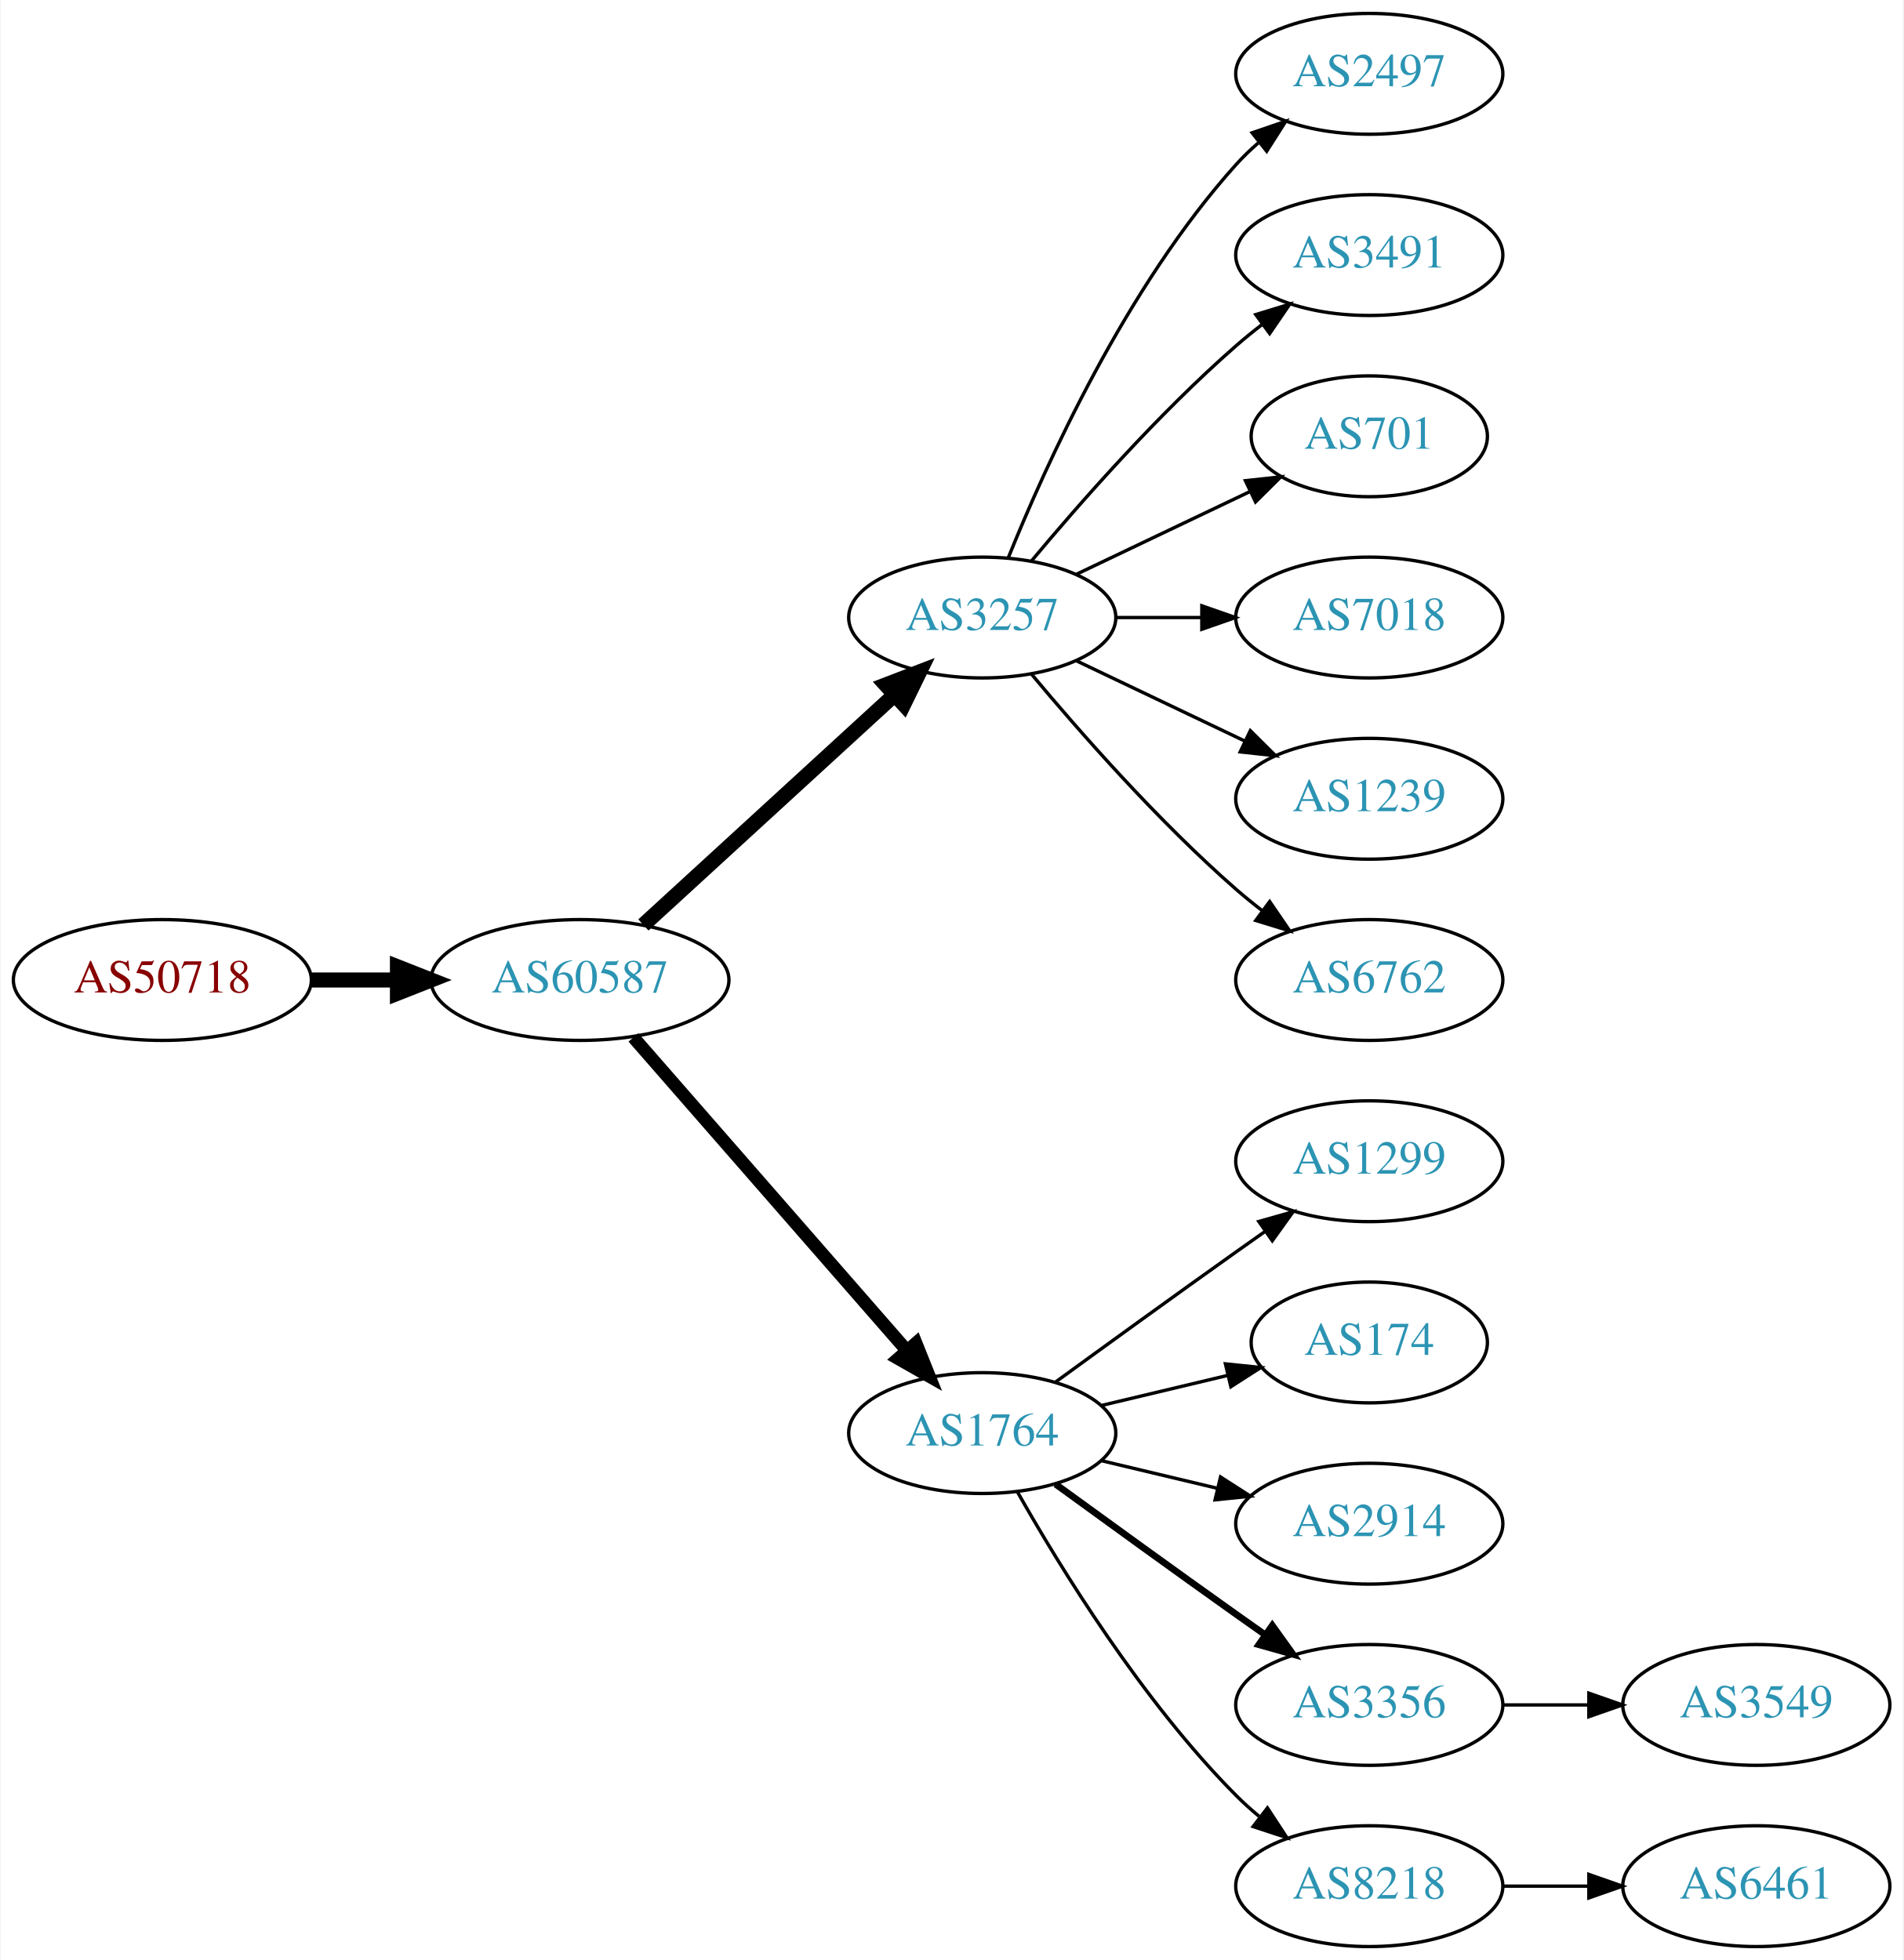
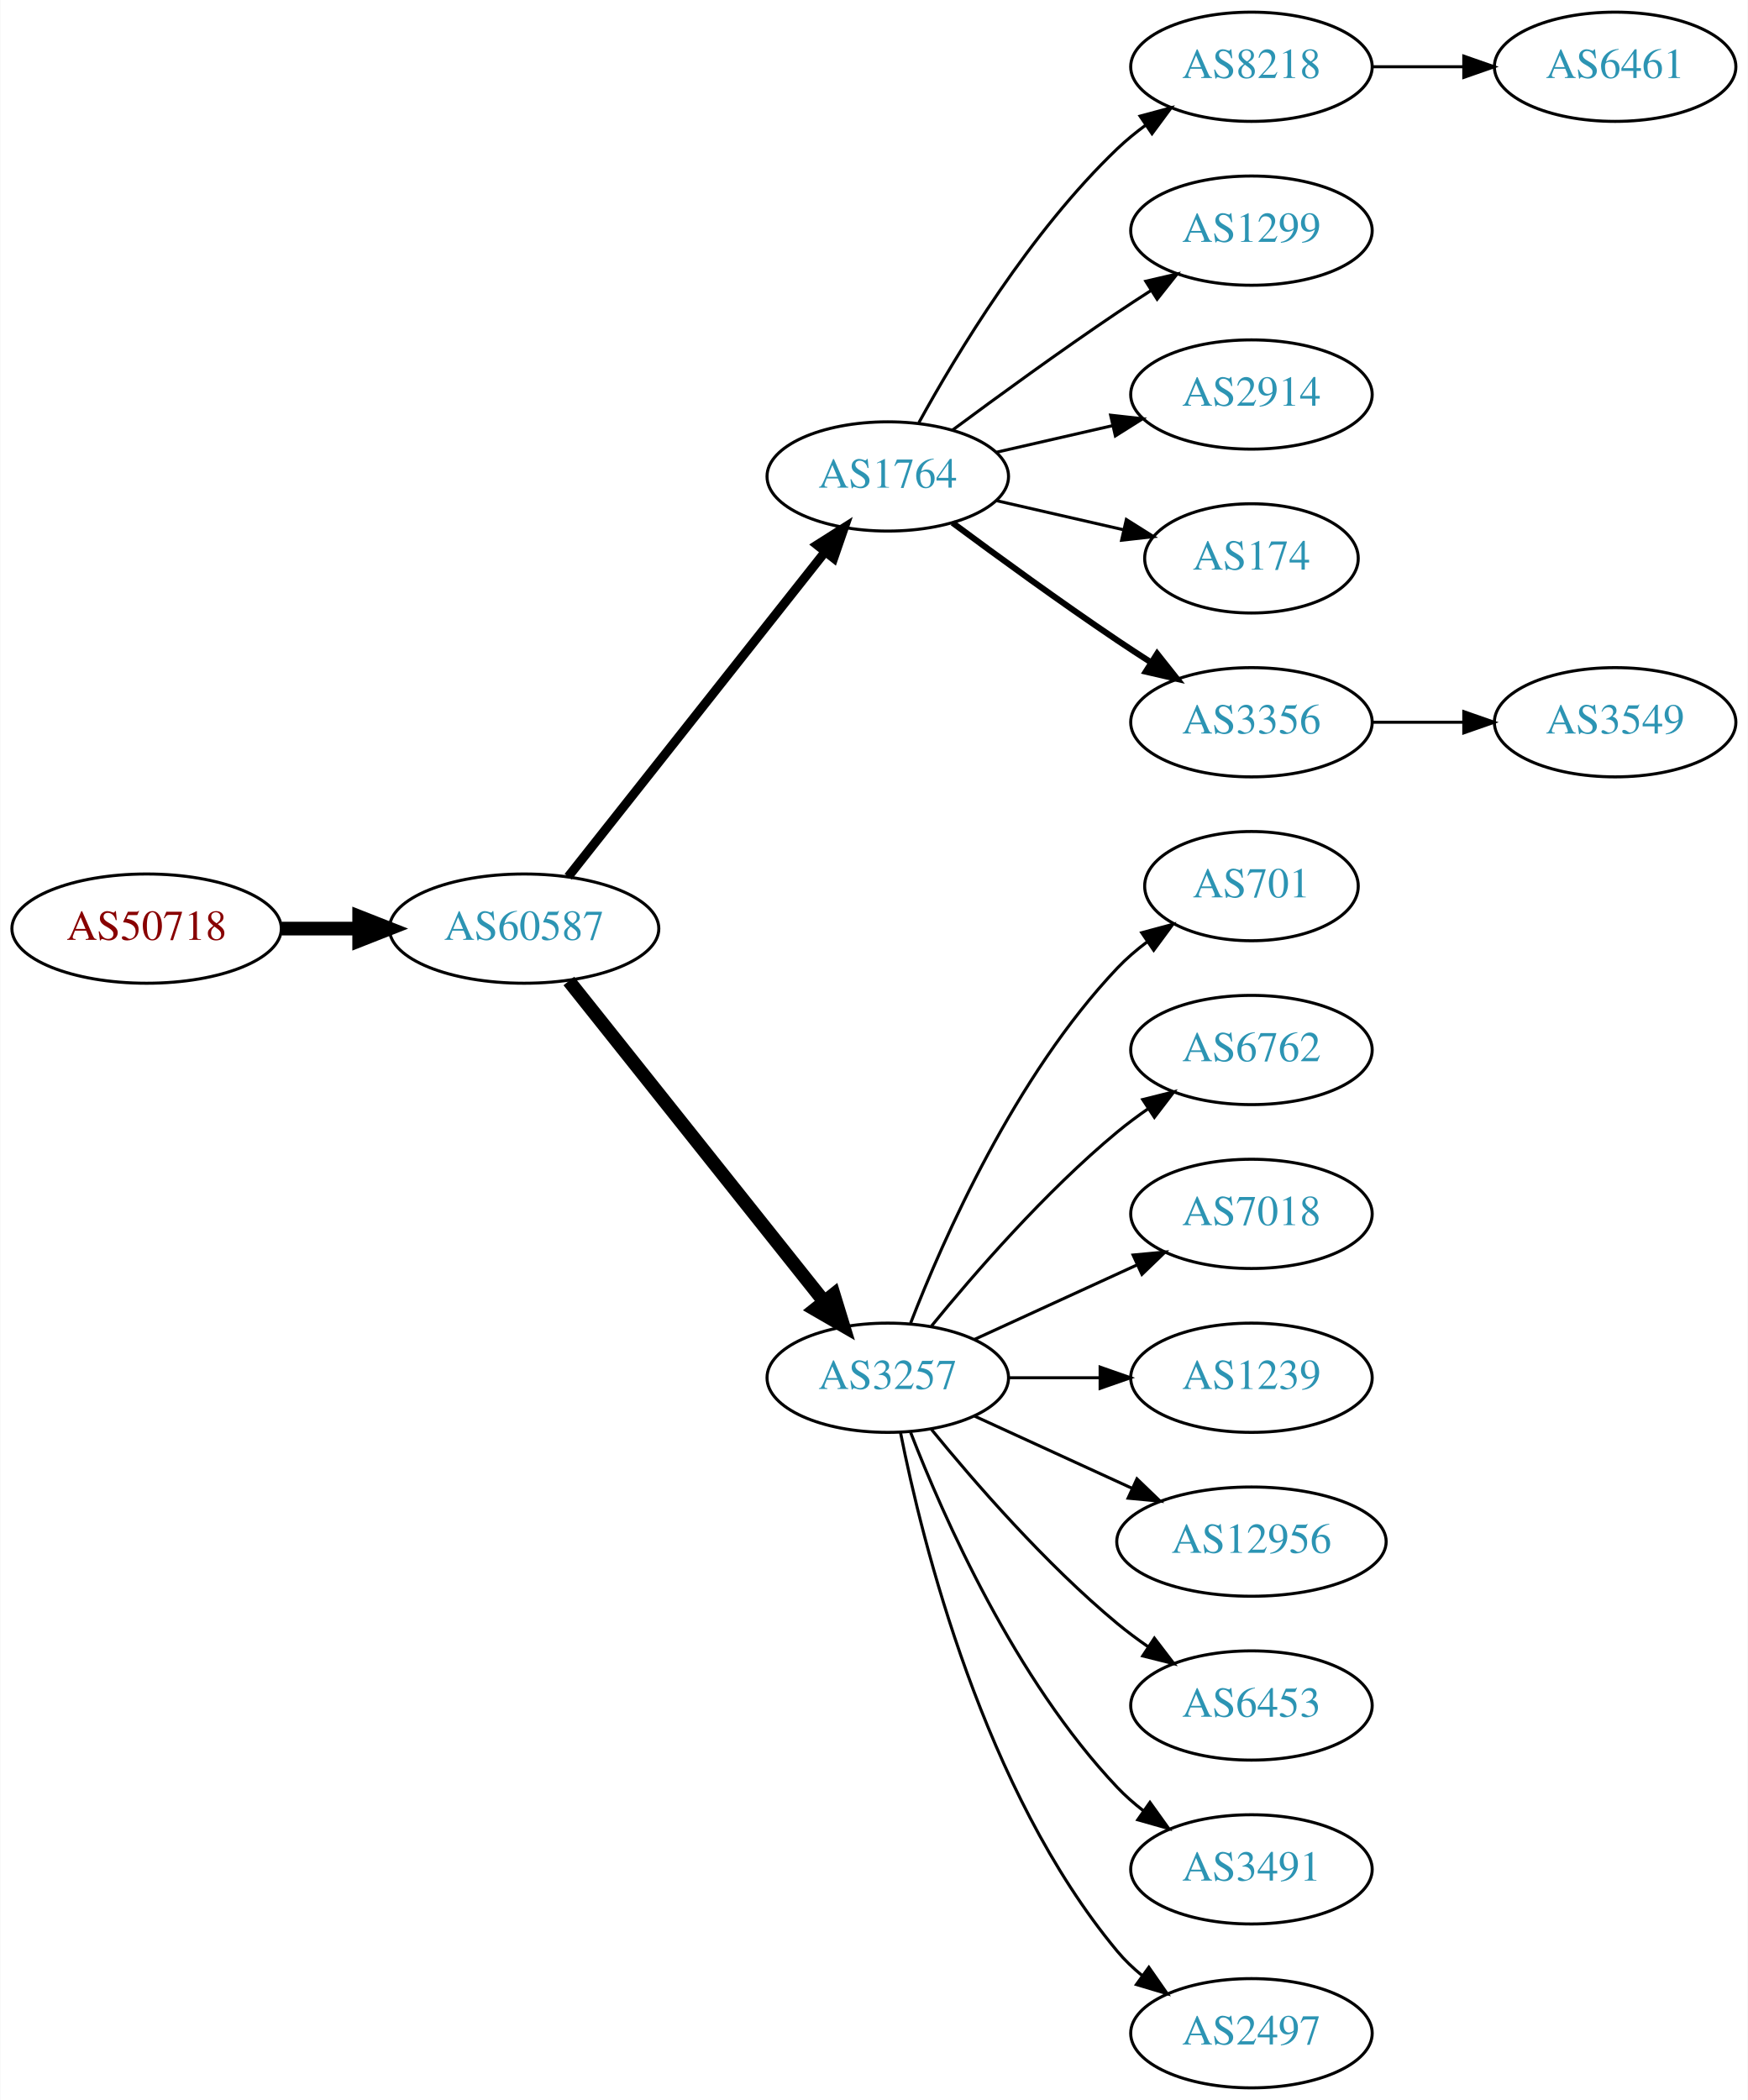
- <svg xmlns="http://www.w3.org/2000/svg" xmlns:xlink="http://www.w3.org/1999/xlink" width="567pt" height="584pt" viewBox="0.00 0.00 566.66 584.00">
-   <g id="graph0" class="graph" transform="scale(1 1) rotate(0) translate(4 580)">
-     <polygon fill="white" stroke="none" points="-4,4 -4,-580 562.663,-580 562.663,4 -4,4" />
+ <svg xmlns="http://www.w3.org/2000/svg" xmlns:xlink="http://www.w3.org/1999/xlink" width="576pt" height="692pt" viewBox="0.00 0.00 575.76 692.00">
+   <g id="graph0" class="graph" transform="scale(1 1) rotate(0) translate(4 688)">
+     <polygon fill="white" stroke="none" points="-4,4 -4,-688 571.762,-688 571.762,4 -4,4" />
    <g id="node1" class="node">
      <g id="a_node1">
        <a xlink:href="/asn/50718" xlink:title="AS50718 ~ Herrmann Fabian [AT]">
-           <ellipse fill="#ffffff" stroke="black" cx="44.196" cy="-288" rx="44.393" ry="18" />
-           <text text-anchor="middle" x="44.196" y="-284.3" font-family="Times,serif" font-size="14.00" fill="#880000">AS50718</text>
+           <ellipse fill="#ffffff" stroke="black" cx="44.196" cy="-382" rx="44.393" ry="18" />
+           <text text-anchor="middle" x="44.196" y="-378.3" font-family="Times,serif" font-size="14.00" fill="#880000">AS50718</text>
        </a>
      </g>
    </g>
    <g id="node2" class="node">
      <g id="a_node2">
        <a xlink:href="/asn/60587" xlink:title="AS60587 ~ XINON GmbH [AT]">
-           <ellipse fill="#ffffff" stroke="black" cx="168.588" cy="-288" rx="44.393" ry="18" />
-           <text text-anchor="middle" x="168.588" y="-284.3" font-family="Times,serif" font-size="14.00" fill="#2c94b3">AS60587</text>
+           <ellipse fill="#ffffff" stroke="black" cx="168.588" cy="-382" rx="44.393" ry="18" />
+           <text text-anchor="middle" x="168.588" y="-378.3" font-family="Times,serif" font-size="14.00" fill="#2c94b3">AS60587</text>
        </a>
      </g>
    </g>
    <g id="edge1" class="edge">
-       <path fill="none" stroke="black" stroke-width="4.5" d="M88.692,-288C96.898,-288 105.569,-288 114.041,-288" />
-       <polygon fill="black" stroke="black" stroke-width="4.5" points="114.233,-291.938 124.233,-288 114.233,-284.063 114.233,-291.938" />
+       <path fill="none" stroke="black" stroke-width="4.5" d="M88.692,-382C96.898,-382 105.569,-382 114.041,-382" />
+       <polygon fill="black" stroke="black" stroke-width="4.5" points="114.233,-385.938 124.233,-382 114.233,-378.063 114.233,-385.938" />
    </g>
    <g id="node3" class="node">
      <g id="a_node3">
-         <a xlink:href="/asn/3257" xlink:title="AS3257 ~ GTT [DE]">
-           <ellipse fill="#ffffff" stroke="black" cx="288.431" cy="-396" rx="39.794" ry="18" />
-           <text text-anchor="middle" x="288.431" y="-392.3" font-family="Times,serif" font-size="14.00" fill="#2c94b3">AS3257</text>
+         <a xlink:href="/asn/1764" xlink:title="AS1764 ~ NEXTLAYER-AS [AT]">
+           <ellipse fill="#ffffff" stroke="black" cx="288.431" cy="-531" rx="39.794" ry="18" />
+           <text text-anchor="middle" x="288.431" y="-527.3" font-family="Times,serif" font-size="14.00" fill="#2c94b3">AS1764</text>
        </a>
      </g>
    </g>
    <g id="edge2" class="edge">
-       <path fill="none" stroke="black" stroke-width="4.5" d="M187.486,-304.403C207.414,-322.667 239.772,-352.322 262.249,-372.921" />
-       <polygon fill="black" stroke="black" stroke-width="4.5" points="259.718,-375.943 269.751,-379.797 265.039,-370.137 259.718,-375.943" />
+       <path fill="none" stroke="black" stroke-width="3" d="M183.106,-399.092C203.884,-425.364 243.775,-475.802 267.757,-506.125" />
+       <polygon fill="black" stroke="black" stroke-width="3" points="265.122,-508.435 274.07,-514.107 270.612,-504.093 265.122,-508.435" />
    </g>
    <g id="node4" class="node">
      <g id="a_node4">
-         <a xlink:href="/asn/1764" xlink:title="AS1764 ~ NEXTLAYER-AS [AT]">
-           <ellipse fill="#ffffff" stroke="black" cx="288.431" cy="-153" rx="39.794" ry="18" />
-           <text text-anchor="middle" x="288.431" y="-149.3" font-family="Times,serif" font-size="14.00" fill="#2c94b3">AS1764</text>
+         <a xlink:href="/asn/3257" xlink:title="AS3257 ~ GTT [DE]">
+           <ellipse fill="#ffffff" stroke="black" cx="288.431" cy="-234" rx="39.794" ry="18" />
+           <text text-anchor="middle" x="288.431" y="-230.3" font-family="Times,serif" font-size="14.00" fill="#2c94b3">AS3257</text>
        </a>
      </g>
    </g>
    <g id="edge3" class="edge">
-       <path fill="none" stroke="black" stroke-width="3.857" d="M184.513,-270.902C205.056,-247.369 242.175,-204.845 265.771,-177.813" />
-       <polygon fill="black" stroke="black" stroke-width="3.857" points="268.688,-179.794 272.627,-169.959 263.414,-175.191 268.688,-179.794" />
-     </g>
-     <g id="node10" class="node">
-       <g id="a_node10">
-         <a xlink:href="/asn/2497" xlink:title="AS2497 ~ Internet Initiative Japan Inc. [JP]">
-           <ellipse fill="#ffffff" stroke="black" cx="403.724" cy="-558" rx="39.794" ry="18" />
-           <text text-anchor="middle" x="403.724" y="-554.3" font-family="Times,serif" font-size="14.00" fill="#2c94b3">AS2497</text>
-         </a>
-       </g>
-     </g>
-     <g id="edge9" class="edge">
-       <path fill="none" stroke="black" d="M296.179,-413.787C307.23,-441.243 331.283,-494.578 364.077,-531 366.08,-533.224 368.298,-535.363 370.631,-537.397" />
-       <polygon fill="black" stroke="black" points="368.829,-540.433 378.85,-543.873 373.161,-534.935 368.829,-540.433" />
+       <path fill="none" stroke="black" stroke-width="4.5" d="M183.337,-364.733C204.093,-338.666 243.538,-289.126 267.462,-259.079" />
+       <polygon fill="black" stroke="black" stroke-width="4.5" points="270.621,-261.433 273.77,-251.157 264.46,-256.528 270.621,-261.433" />
+     </g>
+     <g id="node5" class="node">
+       <g id="a_node5">
+         <a xlink:href="/asn/8218" xlink:title="AS8218 ~ legacy Neotelecoms [FR]">
+           <ellipse fill="#ffffff" stroke="black" cx="408.273" cy="-666" rx="39.794" ry="18" />
+           <text text-anchor="middle" x="408.273" y="-662.3" font-family="Times,serif" font-size="14.00" fill="#2c94b3">AS8218</text>
+         </a>
+       </g>
+     </g>
+     <g id="edge4" class="edge">
+       <path fill="none" stroke="black" d="M298.672,-548.713C311.218,-571.561 335.394,-611.611 364.077,-639 366.946,-641.739 370.134,-644.347 373.443,-646.785" />
+       <polygon fill="black" stroke="black" points="371.567,-649.742 381.803,-652.477 375.507,-643.956 371.567,-649.742" />
+     </g>
+     <g id="node6" class="node">
+       <g id="a_node6">
+         <a xlink:href="/asn/1299" xlink:title="AS1299 ~ Telia Carrier [EU]">
+           <ellipse fill="#ffffff" stroke="black" cx="408.273" cy="-612" rx="39.794" ry="18" />
+           <text text-anchor="middle" x="408.273" y="-608.3" font-family="Times,serif" font-size="14.00" fill="#2c94b3">AS1299</text>
+         </a>
+       </g>
+     </g>
+     <g id="edge5" class="edge">
+       <path fill="none" stroke="black" d="M309.761,-546.277C324.623,-557.304 345.368,-572.407 364.077,-585 367.626,-587.389 371.377,-589.839 375.125,-592.242" />
+       <polygon fill="black" stroke="black" points="373.451,-595.325 383.774,-597.712 377.193,-589.409 373.451,-595.325" />
+     </g>
+     <g id="node7" class="node">
+       <g id="a_node7">
+         <a xlink:href="/asn/2914" xlink:title="AS2914 ~ NTT America, Inc. [US]">
+           <ellipse fill="#ffffff" stroke="black" cx="408.273" cy="-558" rx="39.794" ry="18" />
+           <text text-anchor="middle" x="408.273" y="-554.3" font-family="Times,serif" font-size="14.00" fill="#2c94b3">AS2914</text>
+         </a>
+       </g>
+     </g>
+     <g id="edge6" class="edge">
+       <path fill="none" stroke="black" d="M324.15,-538.955C336.15,-541.704 349.771,-544.825 362.463,-547.733" />
+       <polygon fill="black" stroke="black" points="361.866,-551.187 372.395,-550.009 363.429,-544.364 361.866,-551.187" />
+     </g>
+     <g id="node8" class="node">
+       <g id="a_node8">
+         <a xlink:href="/asn/174" xlink:title="AS174 ~ Cogent Communications [US]">
+           <ellipse fill="#ffffff" stroke="black" cx="408.273" cy="-504" rx="35.194" ry="18" />
+           <text text-anchor="middle" x="408.273" y="-500.3" font-family="Times,serif" font-size="14.00" fill="#2c94b3">AS174</text>
+         </a>
+       </g>
+     </g>
+     <g id="edge7" class="edge">
+       <path fill="none" stroke="black" d="M324.15,-523.045C337.243,-520.045 352.265,-516.604 365.906,-513.478" />
+       <polygon fill="black" stroke="black" points="367.047,-516.807 376.013,-511.162 365.484,-509.984 367.047,-516.807" />
+     </g>
+     <g id="node9" class="node">
+       <g id="a_node9">
+         <a xlink:href="/asn/3356" xlink:title="AS3356 ~ Level 3 Parent, LLC [US]">
+           <ellipse fill="#ffffff" stroke="black" cx="408.273" cy="-450" rx="39.794" ry="18" />
+           <text text-anchor="middle" x="408.273" y="-446.3" font-family="Times,serif" font-size="14.00" fill="#2c94b3">AS3356</text>
+         </a>
+       </g>
+     </g>
+     <g id="edge8" class="edge">
+       <path fill="none" stroke="black" stroke-width="2" d="M309.761,-515.723C324.623,-504.696 345.368,-489.593 364.077,-477 367.626,-474.611 371.377,-472.161 375.125,-469.758" />
+       <polygon fill="black" stroke="black" stroke-width="2" points="377.193,-472.591 383.774,-464.288 373.451,-466.675 377.193,-472.591" />
    </g>
    <g id="node11" class="node">
      <g id="a_node11">
-         <a xlink:href="/asn/3491" xlink:title="AS3491 ~ PCCW Global, Inc. [US]">
-           <ellipse fill="#ffffff" stroke="black" cx="403.724" cy="-504" rx="39.794" ry="18" />
-           <text text-anchor="middle" x="403.724" y="-500.3" font-family="Times,serif" font-size="14.00" fill="#2c94b3">AS3491</text>
+         <a xlink:href="/asn/701" xlink:title="AS701 ~ UUNET [US]">
+           <ellipse fill="#ffffff" stroke="black" cx="408.273" cy="-396" rx="35.194" ry="18" />
+           <text text-anchor="middle" x="408.273" y="-392.3" font-family="Times,serif" font-size="14.00" fill="#2c94b3">AS701</text>
        </a>
      </g>
    </g>
    <g id="edge10" class="edge">
-       <path fill="none" stroke="black" d="M303.061,-412.817C317.343,-429.929 340.89,-456.745 364.077,-477 366.543,-479.154 369.182,-481.294 371.879,-483.372" />
-       <polygon fill="black" stroke="black" points="369.904,-486.264 380.033,-489.37 374.052,-480.625 369.904,-486.264" />
+       <path fill="none" stroke="black" d="M295.954,-251.994C306.704,-279.728 330.362,-333.429 364.077,-369 367.02,-372.105 370.394,-375.001 373.929,-377.655" />
+       <polygon fill="black" stroke="black" points="372.115,-380.654 382.348,-383.397 376.059,-374.871 372.115,-380.654" />
    </g>
    <g id="node12" class="node">
      <g id="a_node12">
-         <a xlink:href="/asn/701" xlink:title="AS701 ~ UUNET [US]">
-           <ellipse fill="#ffffff" stroke="black" cx="403.724" cy="-450" rx="35.194" ry="18" />
-           <text text-anchor="middle" x="403.724" y="-446.3" font-family="Times,serif" font-size="14.00" fill="#2c94b3">AS701</text>
+         <a xlink:href="/asn/6762" xlink:title="AS6762 ~ TELECOM ITALIA SPARKLE S.p.A. [IT]">
+           <ellipse fill="#ffffff" stroke="black" cx="408.273" cy="-342" rx="39.794" ry="18" />
+           <text text-anchor="middle" x="408.273" y="-338.3" font-family="Times,serif" font-size="14.00" fill="#2c94b3">AS6762</text>
        </a>
      </g>
    </g>
    <g id="edge11" class="edge">
-       <path fill="none" stroke="black" d="M316.567,-408.934C331.999,-416.29 351.485,-425.577 368.02,-433.459" />
-       <polygon fill="black" stroke="black" points="366.828,-436.768 377.361,-437.911 369.84,-430.449 366.828,-436.768" />
+       <path fill="none" stroke="black" d="M302.85,-251.065C316.964,-268.375 340.379,-295.345 364.077,-315 367.294,-317.668 370.794,-320.27 374.365,-322.741" />
+       <polygon fill="black" stroke="black" points="372.442,-325.666 382.721,-328.236 376.288,-319.817 372.442,-325.666" />
    </g>
    <g id="node13" class="node">
      <g id="a_node13">
        <a xlink:href="/asn/7018" xlink:title="AS7018 ~ AT&amp;T Services, Inc. [US]">
-           <ellipse fill="#ffffff" stroke="black" cx="403.724" cy="-396" rx="39.794" ry="18" />
-           <text text-anchor="middle" x="403.724" y="-392.3" font-family="Times,serif" font-size="14.00" fill="#2c94b3">AS7018</text>
+           <ellipse fill="#ffffff" stroke="black" cx="408.273" cy="-288" rx="39.794" ry="18" />
+           <text text-anchor="middle" x="408.273" y="-284.3" font-family="Times,serif" font-size="14.00" fill="#2c94b3">AS7018</text>
        </a>
      </g>
    </g>
    <g id="edge12" class="edge">
-       <path fill="none" stroke="black" d="M328.103,-396C336.306,-396 345.07,-396 353.602,-396" />
-       <polygon fill="black" stroke="black" points="353.841,-399.5 363.841,-396 353.841,-392.5 353.841,-399.5" />
+       <path fill="none" stroke="black" d="M317.06,-246.661C333.017,-253.973 353.287,-263.261 370.57,-271.181" />
+       <polygon fill="black" stroke="black" points="369.269,-274.435 379.818,-275.419 372.185,-268.071 369.269,-274.435" />
    </g>
    <g id="node14" class="node">
      <g id="a_node14">
        <a xlink:href="/asn/1239" xlink:title="AS1239 ~ Sprint [US]">
-           <ellipse fill="#ffffff" stroke="black" cx="403.724" cy="-342" rx="39.794" ry="18" />
-           <text text-anchor="middle" x="403.724" y="-338.3" font-family="Times,serif" font-size="14.00" fill="#2c94b3">AS1239</text>
+           <ellipse fill="#ffffff" stroke="black" cx="408.273" cy="-234" rx="39.794" ry="18" />
+           <text text-anchor="middle" x="408.273" y="-230.3" font-family="Times,serif" font-size="14.00" fill="#2c94b3">AS1239</text>
        </a>
      </g>
    </g>
    <g id="edge13" class="edge">
-       <path fill="none" stroke="black" d="M316.567,-383.066C331.561,-375.919 350.382,-366.948 366.605,-359.215" />
-       <polygon fill="black" stroke="black" points="368.288,-362.291 375.809,-354.829 365.276,-355.972 368.288,-362.291" />
+       <path fill="none" stroke="black" d="M328.343,-234C337.897,-234 348.246,-234 358.209,-234" />
+       <polygon fill="black" stroke="black" points="358.402,-237.5 368.402,-234 358.402,-230.5 358.402,-237.5" />
    </g>
    <g id="node15" class="node">
      <g id="a_node15">
-         <a xlink:href="/asn/6762" xlink:title="AS6762 ~ TELECOM ITALIA SPARKLE S.p.A. [IT]">
-           <ellipse fill="#ffffff" stroke="black" cx="403.724" cy="-288" rx="39.794" ry="18" />
-           <text text-anchor="middle" x="403.724" y="-284.3" font-family="Times,serif" font-size="14.00" fill="#2c94b3">AS6762</text>
+         <a xlink:href="/asn/12956" xlink:title="AS12956 ~ TELXIUS [ES]">
+           <ellipse fill="#ffffff" stroke="black" cx="408.273" cy="-180" rx="44.393" ry="18" />
+           <text text-anchor="middle" x="408.273" y="-176.3" font-family="Times,serif" font-size="14.00" fill="#2c94b3">AS12956</text>
        </a>
      </g>
    </g>
    <g id="edge14" class="edge">
-       <path fill="none" stroke="black" d="M303.061,-379.183C317.343,-362.071 340.89,-335.255 364.077,-315 366.543,-312.846 369.182,-310.706 371.879,-308.628" />
-       <polygon fill="black" stroke="black" points="374.052,-311.375 380.033,-302.63 369.904,-305.736 374.052,-311.375" />
-     </g>
-     <g id="node5" class="node">
-       <g id="a_node5">
-         <a xlink:href="/asn/1299" xlink:title="AS1299 ~ Telia Carrier [EU]">
-           <ellipse fill="#ffffff" stroke="black" cx="403.724" cy="-234" rx="39.794" ry="18" />
-           <text text-anchor="middle" x="403.724" y="-230.3" font-family="Times,serif" font-size="14.00" fill="#2c94b3">AS1299</text>
-         </a>
-       </g>
-     </g>
-     <g id="edge4" class="edge">
-       <path fill="none" stroke="black" d="M310.279,-168.222C325.213,-179.091 345.827,-194.025 364.077,-207 366.898,-209.005 369.841,-211.085 372.789,-213.159" />
-       <polygon fill="black" stroke="black" points="370.816,-216.05 381.013,-218.926 374.835,-210.319 370.816,-216.05" />
-     </g>
-     <g id="node6" class="node">
-       <g id="a_node6">
-         <a xlink:href="/asn/174" xlink:title="AS174 ~ Cogent Communications [US]">
-           <ellipse fill="#ffffff" stroke="black" cx="403.724" cy="-180" rx="35.194" ry="18" />
-           <text text-anchor="middle" x="403.724" y="-176.3" font-family="Times,serif" font-size="14.00" fill="#2c94b3">AS174</text>
-         </a>
-       </g>
-     </g>
-     <g id="edge5" class="edge">
-       <path fill="none" stroke="black" d="M324.038,-161.248C335.833,-164.058 349.137,-167.229 361.405,-170.153" />
-       <polygon fill="black" stroke="black" points="360.871,-173.624 371.41,-172.537 362.494,-166.814 360.871,-173.624" />
-     </g>
-     <g id="node7" class="node">
-       <g id="a_node7">
-         <a xlink:href="/asn/2914" xlink:title="AS2914 ~ NTT America, Inc. [US]">
-           <ellipse fill="#ffffff" stroke="black" cx="403.724" cy="-126" rx="39.794" ry="18" />
-           <text text-anchor="middle" x="403.724" y="-122.3" font-family="Times,serif" font-size="14.00" fill="#2c94b3">AS2914</text>
-         </a>
-       </g>
-     </g>
-     <g id="edge6" class="edge">
-       <path fill="none" stroke="black" d="M324.038,-144.752C334.909,-142.162 347.064,-139.265 358.506,-136.538" />
-       <polygon fill="black" stroke="black" points="359.412,-139.92 368.328,-134.197 357.789,-133.111 359.412,-139.92" />
-     </g>
-     <g id="node8" class="node">
-       <g id="a_node8">
-         <a xlink:href="/asn/3356" xlink:title="AS3356 ~ Level 3 Parent, LLC [US]">
-           <ellipse fill="#ffffff" stroke="black" cx="403.724" cy="-72" rx="39.794" ry="18" />
-           <text text-anchor="middle" x="403.724" y="-68.3" font-family="Times,serif" font-size="14.00" fill="#2c94b3">AS3356</text>
-         </a>
-       </g>
-     </g>
-     <g id="edge7" class="edge">
-       <path fill="none" stroke="black" stroke-width="2" d="M310.279,-137.778C325.213,-126.909 345.827,-111.975 364.077,-99 366.898,-96.995 369.841,-94.915 372.789,-92.841" />
-       <polygon fill="black" stroke="black" stroke-width="2" points="374.835,-95.681 381.013,-87.074 370.816,-89.95 374.835,-95.681" />
-     </g>
-     <g id="node9" class="node">
-       <g id="a_node9">
-         <a xlink:href="/asn/8218" xlink:title="AS8218 ~ legacy Neotelecoms [FR]">
-           <ellipse fill="#ffffff" stroke="black" cx="403.724" cy="-18" rx="39.794" ry="18" />
-           <text text-anchor="middle" x="403.724" y="-14.3" font-family="Times,serif" font-size="14.00" fill="#2c94b3">AS8218</text>
-         </a>
-       </g>
-     </g>
-     <g id="edge8" class="edge">
-       <path fill="none" stroke="black" d="M298.891,-135.51C311.672,-112.904 336.105,-73.114 364.077,-45 366.188,-42.879 368.484,-40.812 370.87,-38.829" />
-       <polygon fill="black" stroke="black" points="373.385,-41.31 379.185,-32.444 369.122,-35.758 373.385,-41.31" />
+       <path fill="none" stroke="black" d="M317.06,-221.339C332.557,-214.238 352.124,-205.272 369.071,-197.506" />
+       <polygon fill="black" stroke="black" points="370.54,-200.683 378.173,-193.335 367.624,-194.319 370.54,-200.683" />
    </g>
    <g id="node16" class="node">
      <g id="a_node16">
-         <a xlink:href="/asn/3549" xlink:title="AS3549 ~ Level 3 Parent, LLC [US]">
-           <ellipse fill="#ffffff" stroke="black" cx="519.017" cy="-72" rx="39.794" ry="18" />
-           <text text-anchor="middle" x="519.017" y="-68.3" font-family="Times,serif" font-size="14.00" fill="#2c94b3">AS3549</text>
+         <a xlink:href="/asn/6453" xlink:title="AS6453 ~ TATA COMMUNICATIONS (AMERICA) INC [US]">
+           <ellipse fill="#ffffff" stroke="black" cx="408.273" cy="-126" rx="39.794" ry="18" />
+           <text text-anchor="middle" x="408.273" y="-122.3" font-family="Times,serif" font-size="14.00" fill="#2c94b3">AS6453</text>
        </a>
      </g>
    </g>
    <g id="edge15" class="edge">
-       <path fill="none" stroke="black" d="M443.396,-72C451.599,-72 460.363,-72 468.895,-72" />
-       <polygon fill="black" stroke="black" points="469.134,-75.5 479.134,-72 469.134,-68.5 469.134,-75.5" />
+       <path fill="none" stroke="black" d="M302.85,-216.935C316.964,-199.625 340.379,-172.655 364.077,-153 367.294,-150.332 370.794,-147.73 374.365,-145.259" />
+       <polygon fill="black" stroke="black" points="376.288,-148.183 382.721,-139.764 372.442,-142.334 376.288,-148.183" />
    </g>
    <g id="node17" class="node">
      <g id="a_node17">
+         <a xlink:href="/asn/3491" xlink:title="AS3491 ~ PCCW Global, Inc. [US]">
+           <ellipse fill="#ffffff" stroke="black" cx="408.273" cy="-72" rx="39.794" ry="18" />
+           <text text-anchor="middle" x="408.273" y="-68.3" font-family="Times,serif" font-size="14.00" fill="#2c94b3">AS3491</text>
+         </a>
+       </g>
+     </g>
+     <g id="edge16" class="edge">
+       <path fill="none" stroke="black" d="M295.954,-216.006C306.704,-188.272 330.362,-134.571 364.077,-99 366.663,-96.272 369.581,-93.706 372.649,-91.323" />
+       <polygon fill="black" stroke="black" points="374.827,-94.07 380.997,-85.457 370.803,-88.342 374.827,-94.07" />
+     </g>
+     <g id="node18" class="node">
+       <g id="a_node18">
+         <a xlink:href="/asn/2497" xlink:title="AS2497 ~ Internet Initiative Japan Inc. [JP]">
+           <ellipse fill="#ffffff" stroke="black" cx="408.273" cy="-18" rx="39.794" ry="18" />
+           <text text-anchor="middle" x="408.273" y="-14.3" font-family="Times,serif" font-size="14.00" fill="#2c94b3">AS2497</text>
+         </a>
+       </g>
+     </g>
+     <g id="edge17" class="edge">
+       <path fill="none" stroke="black" d="M292.629,-215.927C299.793,-179.859 320.067,-97.875 364.077,-45 366.482,-42.111 369.278,-39.437 372.271,-36.987" />
+       <polygon fill="black" stroke="black" points="374.461,-39.722 380.514,-31.027 370.359,-34.05 374.461,-39.722" />
+     </g>
+     <g id="node10" class="node">
+       <g id="a_node10">
        <a xlink:href="/asn/6461" xlink:title="AS6461 ~ Zayo Bandwidth [US]">
-           <ellipse fill="#ffffff" stroke="black" cx="519.017" cy="-18" rx="39.794" ry="18" />
-           <text text-anchor="middle" x="519.017" y="-14.3" font-family="Times,serif" font-size="14.00" fill="#2c94b3">AS6461</text>
-         </a>
-       </g>
-     </g>
-     <g id="edge16" class="edge">
-       <path fill="none" stroke="black" d="M443.396,-18C451.599,-18 460.363,-18 468.895,-18" />
-       <polygon fill="black" stroke="black" points="469.134,-21.5 479.134,-18 469.134,-14.5 469.134,-21.5" />
+           <ellipse fill="#ffffff" stroke="black" cx="528.116" cy="-666" rx="39.794" ry="18" />
+           <text text-anchor="middle" x="528.116" y="-662.3" font-family="Times,serif" font-size="14.00" fill="#2c94b3">AS6461</text>
+         </a>
+       </g>
+     </g>
+     <g id="edge9" class="edge">
+       <path fill="none" stroke="black" d="M448.186,-666C457.739,-666 468.089,-666 478.052,-666" />
+       <polygon fill="black" stroke="black" points="478.244,-669.5 488.244,-666 478.244,-662.5 478.244,-669.5" />
+     </g>
+     <g id="node19" class="node">
+       <g id="a_node19">
+         <a xlink:href="/asn/3549" xlink:title="AS3549 ~ Level 3 Parent, LLC [US]">
+           <ellipse fill="#ffffff" stroke="black" cx="528.116" cy="-450" rx="39.794" ry="18" />
+           <text text-anchor="middle" x="528.116" y="-446.3" font-family="Times,serif" font-size="14.00" fill="#2c94b3">AS3549</text>
+         </a>
+       </g>
+     </g>
+     <g id="edge18" class="edge">
+       <path fill="none" stroke="black" d="M448.186,-450C457.739,-450 468.089,-450 478.052,-450" />
+       <polygon fill="black" stroke="black" points="478.244,-453.5 488.244,-450 478.244,-446.5 478.244,-453.5" />
    </g>
  </g>
</svg>
